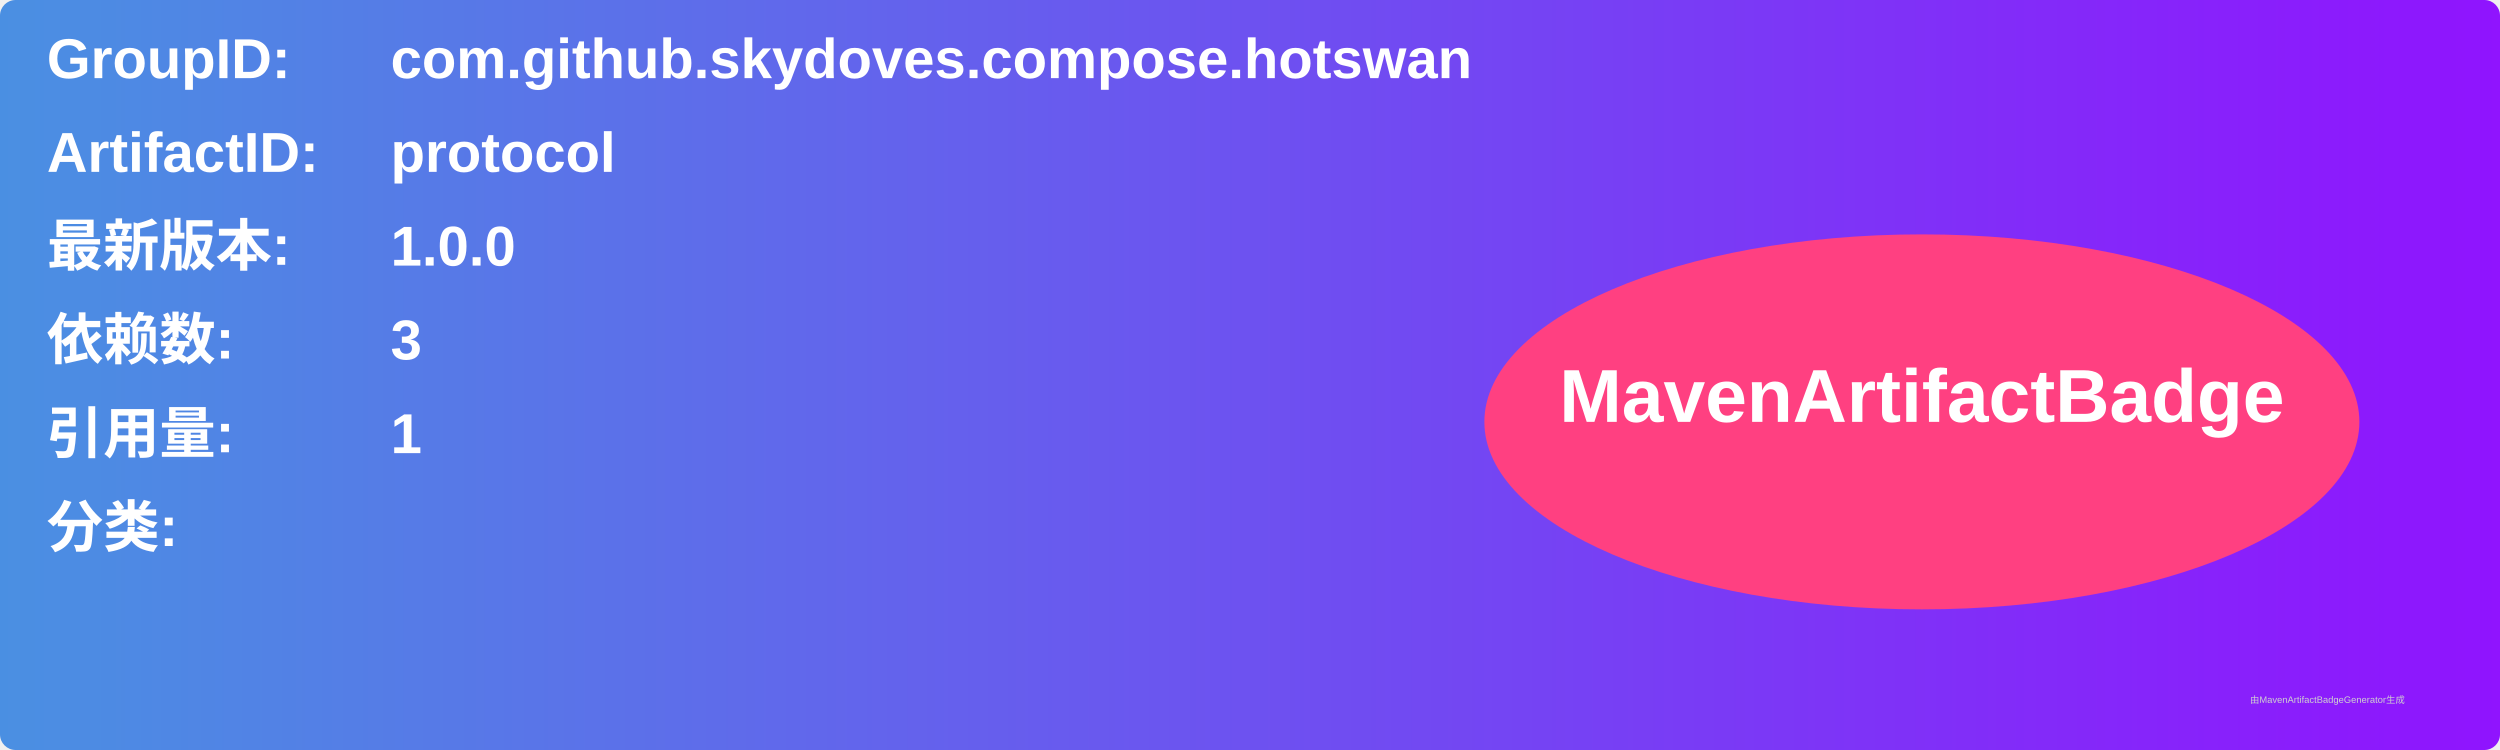
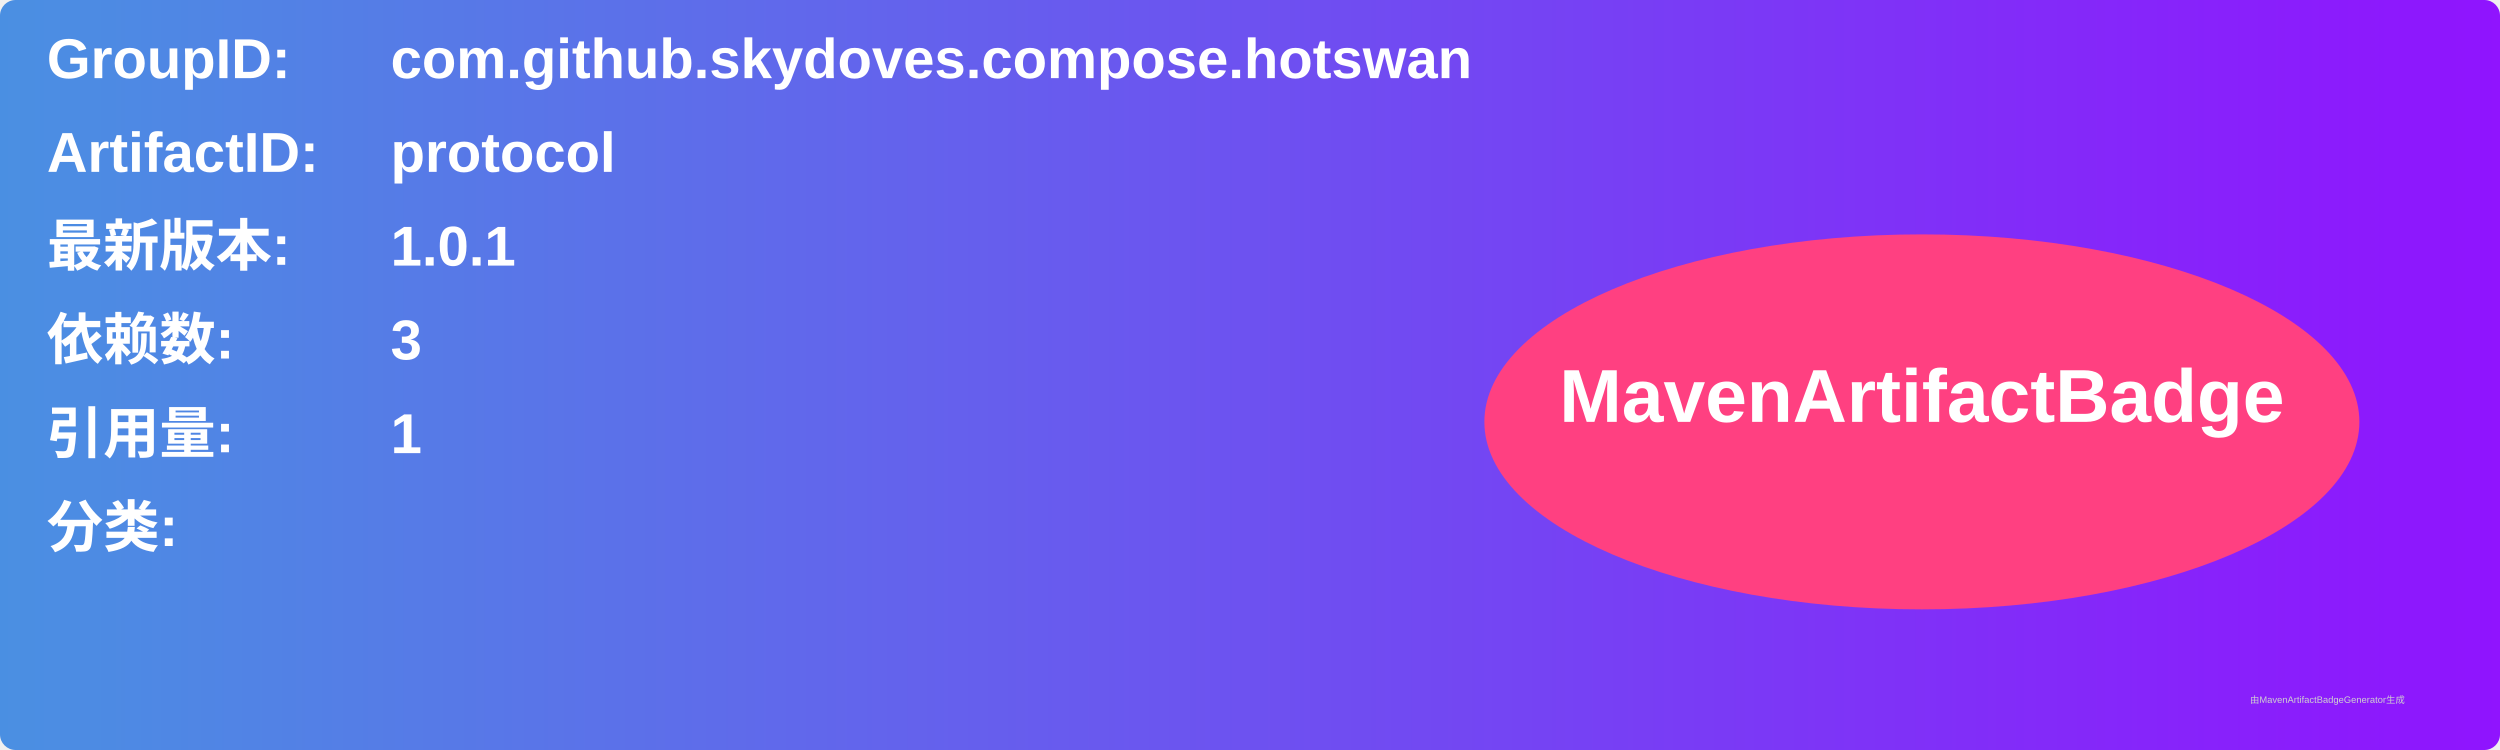
<svg xmlns="http://www.w3.org/2000/svg" width="800" height="240" viewBox="0 0 800 240">
  <linearGradient id="grad" x1="0%" y1="0%" x2="100%" y2="0%">
    <stop offset="0%" stop-color="#4a90e2" />
    <stop offset="100%" stop-color="#9013fe" />
  </linearGradient>
  <rect width="100%" height="100%" rx="5" ry="5" fill="url(#grad)" />
  <g transform="translate(15, 15)">
    <text x="0" y="10" font-family="Arial" font-size="18" fill="white" font-weight="bold" width="260">GroupID:</text>
    <text x="110" y="10" font-family="Arial" font-size="18" fill="white" font-weight="bold" width="460">com.github.skydoves.compose.hotswan</text>
    <text x="0" y="40" font-family="Arial" font-size="18" fill="white" font-weight="bold" width="260">ArtifactID:</text>
    <text x="110" y="40" font-family="Arial" font-size="18" fill="white" font-weight="bold" width="460">protocol</text>
    <text x="0" y="70" font-family="Arial" font-size="18" fill="white" font-weight="bold">最新版本:</text>
    <text x="110" y="70" font-family="Arial" font-size="18" fill="white" font-weight="bold">
-       <tspan font-weight="bold">1.0.0</tspan>
+       <tspan font-weight="bold">1.0.1</tspan>
    </text>
    <text x="0" y="100" font-family="Arial" font-size="18" fill="white" font-weight="bold">依赖数: </text>
    <text x="110" y="100" font-family="Arial" font-size="18" fill="white">
      <tspan font-weight="bold">3</tspan>
    </text>
    <text x="0" y="130" font-family="Arial" font-size="18" fill="white" font-weight="bold">引用量: </text>
    <text x="110" y="130" font-family="Arial" font-size="18" fill="white">
      <tspan font-weight="bold">1</tspan>
    </text>
    <text x="0" y="160" font-family="Arial" font-size="18" fill="white" font-weight="bold">分类:</text>
    <text x="10" y="190" font-family="Arial" font-size="10" fill="white">
      <tspan font-weight="bold" />
    </text>
    <ellipse cx="600" cy="120" rx="140" ry="60" fill="#ff4081" />
    <text x="600" y="120" text-anchor="middle" font-family="Arial" font-size="24" fill="white" font-weight="bold">MavenArtifactBadge</text>
  </g>
  <text x="720" y="225" font-family="Arial" font-size="3" fill="#d0d0d0">由MavenArtifactBadgeGenerator生成</text>
</svg>
